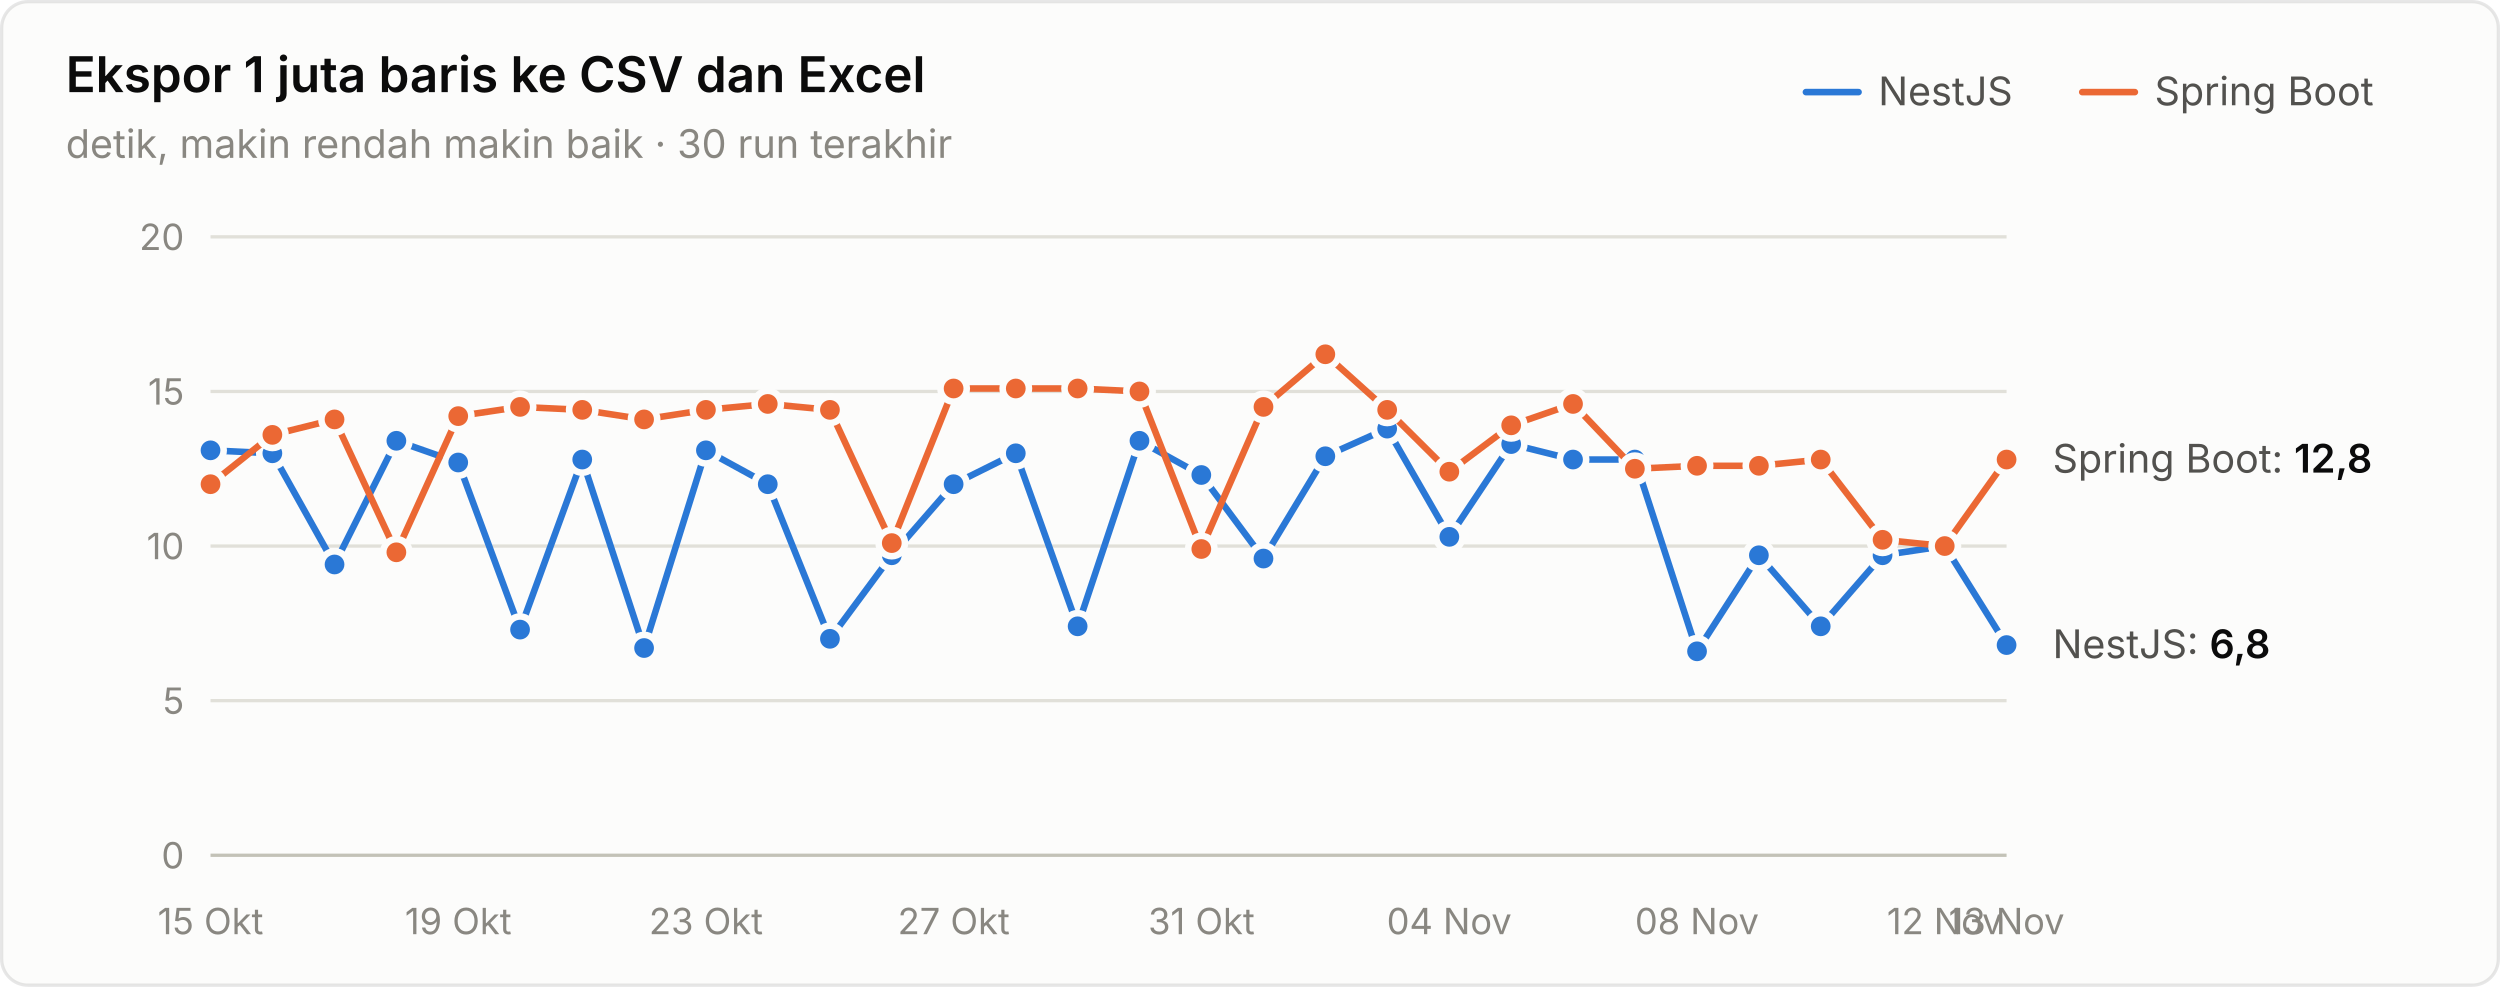
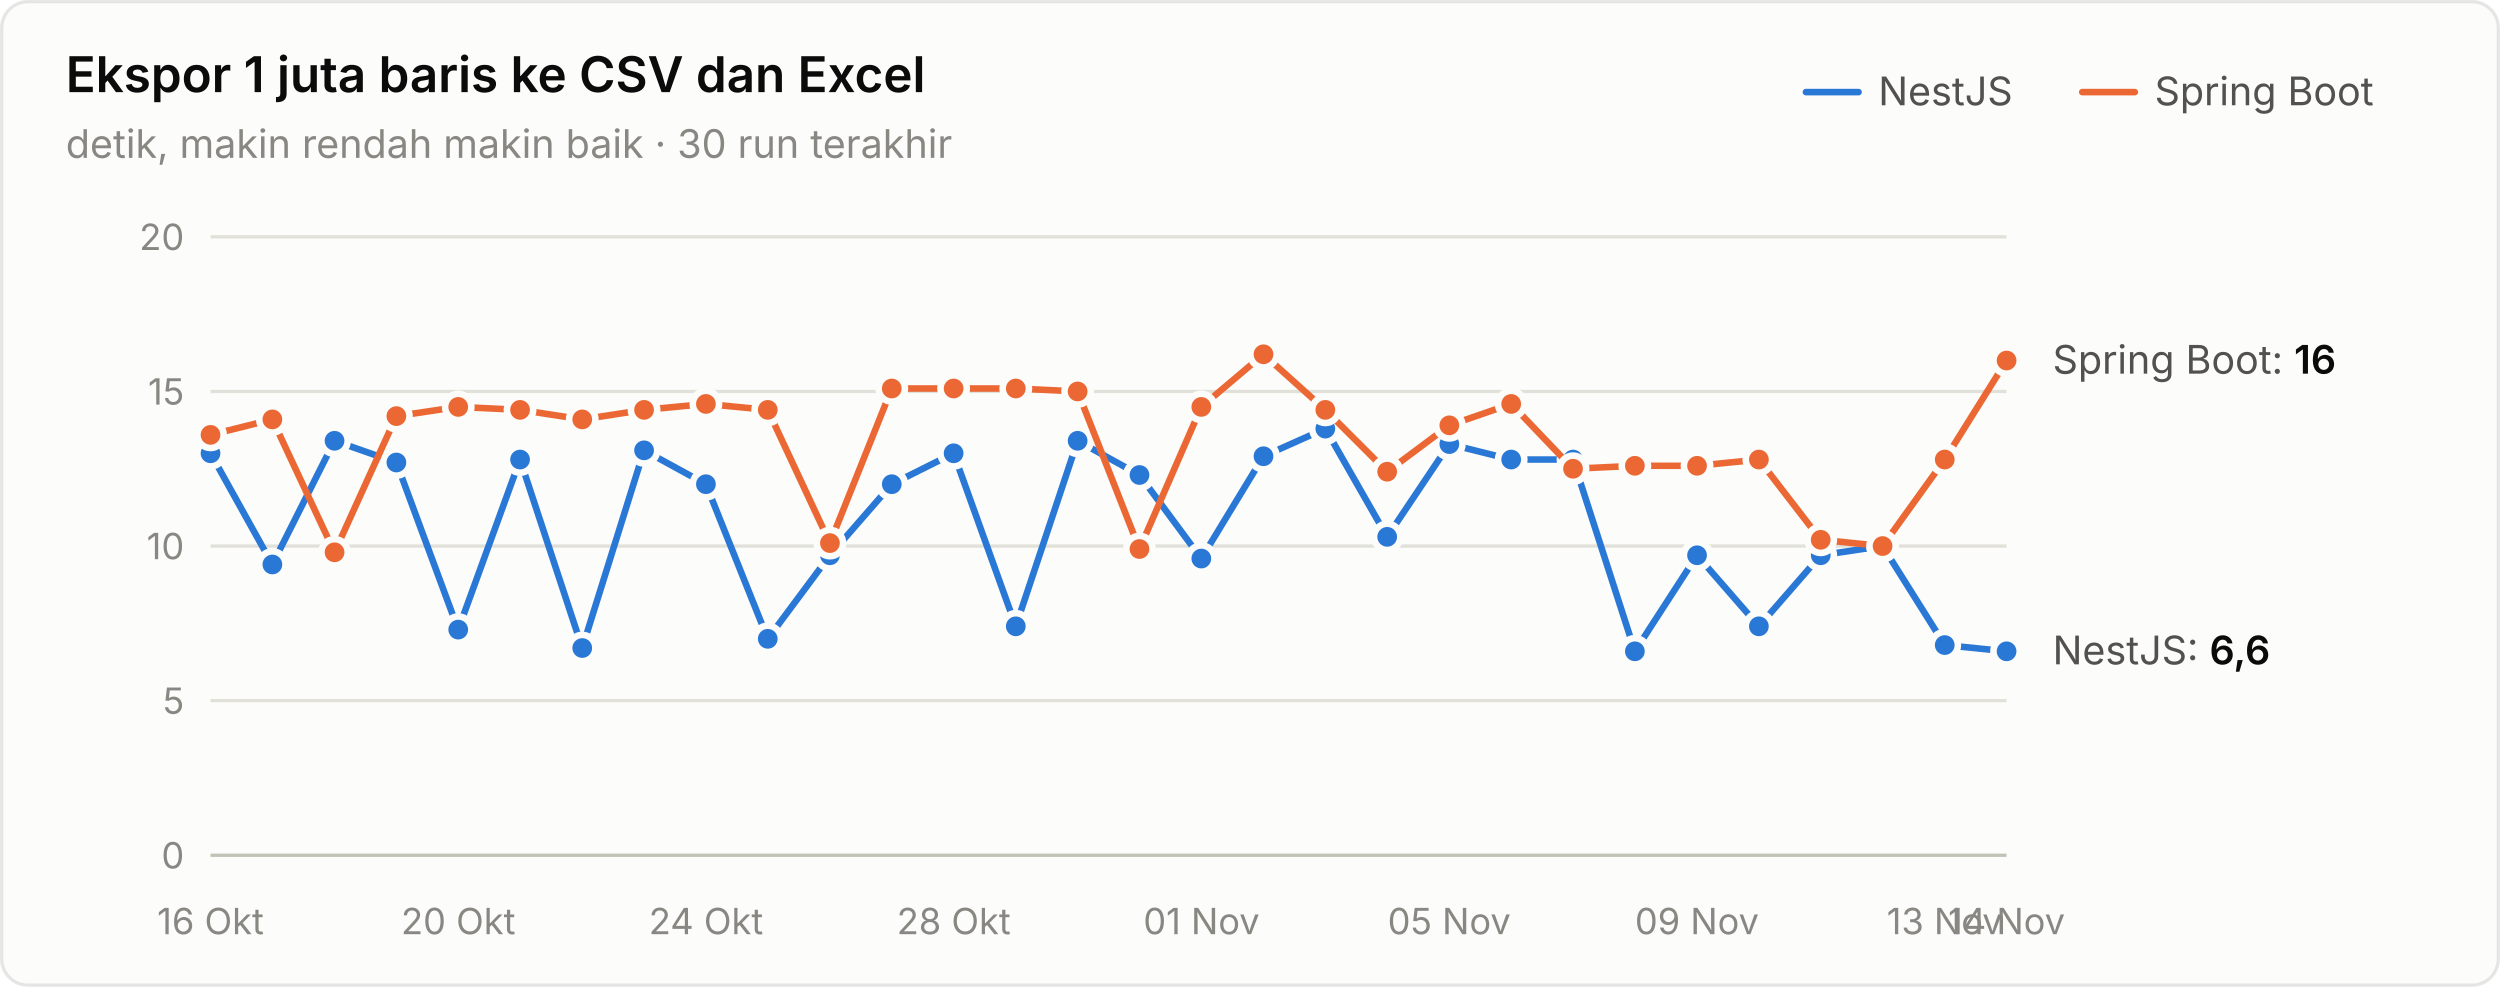
<svg xmlns="http://www.w3.org/2000/svg" width="760" height="300" viewBox="0 0 760 300" role="img" aria-label="Ekspor 1 juta baris ke CSV dan Excel">
  <style>text{font-family:system-ui,-apple-system,"Segoe UI",sans-serif}.angka{font-variant-numeric:tabular-nums}</style>
  <rect x="0.5" y="0.5" width="759" height="299" rx="8" fill="#fcfcfb" stroke="rgba(11,11,11,0.10)" />
  <text x="20" y="28" font-size="15" font-weight="600" fill="#0b0b0b">Ekspor 1 juta baris ke CSV dan Excel</text>
  <text x="20" y="48" font-size="12" fill="#898781">detik, makin rendah makin baik · 30 run terakhir</text>
  <text x="655" y="32" font-size="12" fill="#52514e">Spring Boot</text>
  <line x1="633" y1="28" x2="649" y2="28" stroke="#eb6834" stroke-width="2" stroke-linecap="round" />
  <text x="571" y="32" font-size="12" fill="#52514e">NestJS</text>
  <line x1="549" y1="28" x2="565" y2="28" stroke="#2a78d6" stroke-width="2" stroke-linecap="round" />
  <line x1="64" y1="260" x2="610" y2="260" stroke="#c3c2b7" stroke-width="1" />
  <text class="angka" x="56" y="264" font-size="11" text-anchor="end" fill="#898781">0</text>
  <line x1="64" y1="213" x2="610" y2="213" stroke="#e1e0d9" stroke-width="1" />
  <text class="angka" x="56" y="217" font-size="11" text-anchor="end" fill="#898781">5</text>
  <line x1="64" y1="166" x2="610" y2="166" stroke="#e1e0d9" stroke-width="1" />
  <text class="angka" x="56" y="170" font-size="11" text-anchor="end" fill="#898781">10</text>
  <line x1="64" y1="119" x2="610" y2="119" stroke="#e1e0d9" stroke-width="1" />
  <text class="angka" x="56" y="123" font-size="11" text-anchor="end" fill="#898781">15</text>
  <line x1="64" y1="72" x2="610" y2="72" stroke="#e1e0d9" stroke-width="1" />
  <text class="angka" x="56" y="76" font-size="11" text-anchor="end" fill="#898781">20</text>
-   <text x="64" y="284" font-size="11" text-anchor="middle" fill="#898781">15 Okt</text>
-   <text x="139.31" y="284" font-size="11" text-anchor="middle" fill="#898781">19 Okt</text>
-   <text x="214.621" y="284" font-size="11" text-anchor="middle" fill="#898781">23 Okt</text>
-   <text x="289.931" y="284" font-size="11" text-anchor="middle" fill="#898781">27 Okt</text>
-   <text x="365.241" y="284" font-size="11" text-anchor="middle" fill="#898781">31 Okt</text>
-   <text x="440.552" y="284" font-size="11" text-anchor="middle" fill="#898781">04 Nov</text>
-   <text x="515.862" y="284" font-size="11" text-anchor="middle" fill="#898781">08 Nov</text>
-   <text x="591.172" y="284" font-size="11" text-anchor="middle" fill="#898781">12 Nov</text>
-   <text x="610" y="284" font-size="11" text-anchor="middle" fill="#898781">13 Nov</text>
-   <path d="M64.0,136.9 L82.8,137.8 L101.7,171.6 L120.5,134.0 L139.3,140.6 L158.1,191.4 L177.0,139.7 L195.8,197.0 L214.6,136.9 L233.4,147.2 L252.3,194.2 L271.1,168.8 L289.9,147.2 L308.8,137.8 L327.6,190.4 L346.4,134.0 L365.2,144.4 L384.1,169.8 L402.9,138.7 L421.7,130.3 L440.6,163.2 L459.4,135.0 L478.2,139.7 L497.0,139.7 L515.9,198.0 L534.7,168.8 L553.5,190.4 L572.3,168.8 L591.2,166.0 L610.0,196.1" fill="none" stroke="#2a78d6" stroke-width="2" stroke-linejoin="round" stroke-linecap="round" />
-   <circle cx="64.0" cy="136.9" r="4" fill="#2a78d6" stroke="#fcfcfb" stroke-width="2" />
-   <circle cx="82.8" cy="137.8" r="4" fill="#2a78d6" stroke="#fcfcfb" stroke-width="2" />
-   <circle cx="101.7" cy="171.6" r="4" fill="#2a78d6" stroke="#fcfcfb" stroke-width="2" />
-   <circle cx="120.5" cy="134.0" r="4" fill="#2a78d6" stroke="#fcfcfb" stroke-width="2" />
-   <circle cx="139.3" cy="140.6" r="4" fill="#2a78d6" stroke="#fcfcfb" stroke-width="2" />
-   <circle cx="158.1" cy="191.4" r="4" fill="#2a78d6" stroke="#fcfcfb" stroke-width="2" />
-   <circle cx="177.0" cy="139.7" r="4" fill="#2a78d6" stroke="#fcfcfb" stroke-width="2" />
-   <circle cx="195.8" cy="197.0" r="4" fill="#2a78d6" stroke="#fcfcfb" stroke-width="2" />
-   <circle cx="214.6" cy="136.9" r="4" fill="#2a78d6" stroke="#fcfcfb" stroke-width="2" />
-   <circle cx="233.4" cy="147.2" r="4" fill="#2a78d6" stroke="#fcfcfb" stroke-width="2" />
-   <circle cx="252.3" cy="194.2" r="4" fill="#2a78d6" stroke="#fcfcfb" stroke-width="2" />
-   <circle cx="271.1" cy="168.8" r="4" fill="#2a78d6" stroke="#fcfcfb" stroke-width="2" />
-   <circle cx="289.9" cy="147.2" r="4" fill="#2a78d6" stroke="#fcfcfb" stroke-width="2" />
-   <circle cx="308.8" cy="137.8" r="4" fill="#2a78d6" stroke="#fcfcfb" stroke-width="2" />
-   <circle cx="327.6" cy="190.4" r="4" fill="#2a78d6" stroke="#fcfcfb" stroke-width="2" />
-   <circle cx="346.4" cy="134.0" r="4" fill="#2a78d6" stroke="#fcfcfb" stroke-width="2" />
-   <circle cx="365.2" cy="144.4" r="4" fill="#2a78d6" stroke="#fcfcfb" stroke-width="2" />
-   <circle cx="384.1" cy="169.8" r="4" fill="#2a78d6" stroke="#fcfcfb" stroke-width="2" />
-   <circle cx="402.9" cy="138.7" r="4" fill="#2a78d6" stroke="#fcfcfb" stroke-width="2" />
-   <circle cx="421.7" cy="130.3" r="4" fill="#2a78d6" stroke="#fcfcfb" stroke-width="2" />
-   <circle cx="440.6" cy="163.2" r="4" fill="#2a78d6" stroke="#fcfcfb" stroke-width="2" />
-   <circle cx="459.4" cy="135.0" r="4" fill="#2a78d6" stroke="#fcfcfb" stroke-width="2" />
+   <text x="64" y="284" font-size="11" text-anchor="middle" fill="#898781">16 Okt</text>
+   <text x="139.31" y="284" font-size="11" text-anchor="middle" fill="#898781">20 Okt</text>
+   <text x="214.621" y="284" font-size="11" text-anchor="middle" fill="#898781">24 Okt</text>
+   <text x="289.931" y="284" font-size="11" text-anchor="middle" fill="#898781">28 Okt</text>
+   <text x="365.241" y="284" font-size="11" text-anchor="middle" fill="#898781">01 Nov</text>
+   <text x="440.552" y="284" font-size="11" text-anchor="middle" fill="#898781">05 Nov</text>
+   <text x="515.862" y="284" font-size="11" text-anchor="middle" fill="#898781">09 Nov</text>
+   <text x="591.172" y="284" font-size="11" text-anchor="middle" fill="#898781">13 Nov</text>
+   <text x="610" y="284" font-size="11" text-anchor="middle" fill="#898781">14 Nov</text>
+   <path d="M64.0,137.8 L82.8,171.6 L101.7,134.0 L120.5,140.6 L139.3,191.4 L158.1,139.7 L177.0,197.0 L195.8,136.9 L214.6,147.2 L233.4,194.2 L252.3,168.8 L271.1,147.2 L289.9,137.8 L308.8,190.4 L327.6,134.0 L346.4,144.4 L365.2,169.8 L384.1,138.7 L402.9,130.3 L421.7,163.2 L440.6,135.0 L459.4,139.7 L478.2,139.7 L497.0,198.0 L515.9,168.8 L534.7,190.4 L553.5,168.8 L572.3,166.0 L591.2,196.1 L610.0,198.0" fill="none" stroke="#2a78d6" stroke-width="2" stroke-linejoin="round" stroke-linecap="round" />
+   <circle cx="64.0" cy="137.8" r="4" fill="#2a78d6" stroke="#fcfcfb" stroke-width="2" />
+   <circle cx="82.8" cy="171.6" r="4" fill="#2a78d6" stroke="#fcfcfb" stroke-width="2" />
+   <circle cx="101.7" cy="134.0" r="4" fill="#2a78d6" stroke="#fcfcfb" stroke-width="2" />
+   <circle cx="120.5" cy="140.6" r="4" fill="#2a78d6" stroke="#fcfcfb" stroke-width="2" />
+   <circle cx="139.3" cy="191.4" r="4" fill="#2a78d6" stroke="#fcfcfb" stroke-width="2" />
+   <circle cx="158.1" cy="139.7" r="4" fill="#2a78d6" stroke="#fcfcfb" stroke-width="2" />
+   <circle cx="177.0" cy="197.0" r="4" fill="#2a78d6" stroke="#fcfcfb" stroke-width="2" />
+   <circle cx="195.8" cy="136.9" r="4" fill="#2a78d6" stroke="#fcfcfb" stroke-width="2" />
+   <circle cx="214.6" cy="147.2" r="4" fill="#2a78d6" stroke="#fcfcfb" stroke-width="2" />
+   <circle cx="233.4" cy="194.2" r="4" fill="#2a78d6" stroke="#fcfcfb" stroke-width="2" />
+   <circle cx="252.3" cy="168.8" r="4" fill="#2a78d6" stroke="#fcfcfb" stroke-width="2" />
+   <circle cx="271.1" cy="147.2" r="4" fill="#2a78d6" stroke="#fcfcfb" stroke-width="2" />
+   <circle cx="289.9" cy="137.8" r="4" fill="#2a78d6" stroke="#fcfcfb" stroke-width="2" />
+   <circle cx="308.8" cy="190.4" r="4" fill="#2a78d6" stroke="#fcfcfb" stroke-width="2" />
+   <circle cx="327.6" cy="134.0" r="4" fill="#2a78d6" stroke="#fcfcfb" stroke-width="2" />
+   <circle cx="346.4" cy="144.4" r="4" fill="#2a78d6" stroke="#fcfcfb" stroke-width="2" />
+   <circle cx="365.2" cy="169.8" r="4" fill="#2a78d6" stroke="#fcfcfb" stroke-width="2" />
+   <circle cx="384.1" cy="138.7" r="4" fill="#2a78d6" stroke="#fcfcfb" stroke-width="2" />
+   <circle cx="402.9" cy="130.3" r="4" fill="#2a78d6" stroke="#fcfcfb" stroke-width="2" />
+   <circle cx="421.7" cy="163.2" r="4" fill="#2a78d6" stroke="#fcfcfb" stroke-width="2" />
+   <circle cx="440.6" cy="135.0" r="4" fill="#2a78d6" stroke="#fcfcfb" stroke-width="2" />
+   <circle cx="459.4" cy="139.7" r="4" fill="#2a78d6" stroke="#fcfcfb" stroke-width="2" />
  <circle cx="478.2" cy="139.7" r="4" fill="#2a78d6" stroke="#fcfcfb" stroke-width="2" />
-   <circle cx="497.0" cy="139.7" r="4" fill="#2a78d6" stroke="#fcfcfb" stroke-width="2" />
-   <circle cx="515.9" cy="198.0" r="4" fill="#2a78d6" stroke="#fcfcfb" stroke-width="2" />
-   <circle cx="534.7" cy="168.8" r="4" fill="#2a78d6" stroke="#fcfcfb" stroke-width="2" />
-   <circle cx="553.5" cy="190.4" r="4" fill="#2a78d6" stroke="#fcfcfb" stroke-width="2" />
-   <circle cx="572.3" cy="168.8" r="4" fill="#2a78d6" stroke="#fcfcfb" stroke-width="2" />
-   <circle cx="591.2" cy="166.0" r="4" fill="#2a78d6" stroke="#fcfcfb" stroke-width="2" />
-   <circle cx="610.0" cy="196.1" r="4" fill="#2a78d6" stroke="#fcfcfb" stroke-width="2" />
-   <path d="M64.0,147.2 L82.8,132.2 L101.7,127.5 L120.5,167.9 L139.3,126.5 L158.1,123.7 L177.0,124.6 L195.8,127.5 L214.6,124.6 L233.4,122.8 L252.3,124.6 L271.1,165.1 L289.9,118.1 L308.8,118.1 L327.6,118.1 L346.4,119.0 L365.2,166.9 L384.1,123.7 L402.9,107.7 L421.7,124.6 L440.6,143.4 L459.4,129.3 L478.2,122.8 L497.0,142.5 L515.9,141.6 L534.7,141.6 L553.5,139.7 L572.3,164.1 L591.2,166.0 L610.0,139.7" fill="none" stroke="#eb6834" stroke-width="2" stroke-linejoin="round" stroke-linecap="round" />
-   <circle cx="64.0" cy="147.2" r="4" fill="#eb6834" stroke="#fcfcfb" stroke-width="2" />
-   <circle cx="82.8" cy="132.2" r="4" fill="#eb6834" stroke="#fcfcfb" stroke-width="2" />
-   <circle cx="101.7" cy="127.5" r="4" fill="#eb6834" stroke="#fcfcfb" stroke-width="2" />
-   <circle cx="120.5" cy="167.9" r="4" fill="#eb6834" stroke="#fcfcfb" stroke-width="2" />
-   <circle cx="139.3" cy="126.5" r="4" fill="#eb6834" stroke="#fcfcfb" stroke-width="2" />
-   <circle cx="158.1" cy="123.7" r="4" fill="#eb6834" stroke="#fcfcfb" stroke-width="2" />
-   <circle cx="177.0" cy="124.6" r="4" fill="#eb6834" stroke="#fcfcfb" stroke-width="2" />
-   <circle cx="195.8" cy="127.5" r="4" fill="#eb6834" stroke="#fcfcfb" stroke-width="2" />
-   <circle cx="214.6" cy="124.6" r="4" fill="#eb6834" stroke="#fcfcfb" stroke-width="2" />
-   <circle cx="233.4" cy="122.8" r="4" fill="#eb6834" stroke="#fcfcfb" stroke-width="2" />
-   <circle cx="252.3" cy="124.6" r="4" fill="#eb6834" stroke="#fcfcfb" stroke-width="2" />
-   <circle cx="271.1" cy="165.1" r="4" fill="#eb6834" stroke="#fcfcfb" stroke-width="2" />
+   <circle cx="497.0" cy="198.0" r="4" fill="#2a78d6" stroke="#fcfcfb" stroke-width="2" />
+   <circle cx="515.9" cy="168.8" r="4" fill="#2a78d6" stroke="#fcfcfb" stroke-width="2" />
+   <circle cx="534.7" cy="190.4" r="4" fill="#2a78d6" stroke="#fcfcfb" stroke-width="2" />
+   <circle cx="553.5" cy="168.8" r="4" fill="#2a78d6" stroke="#fcfcfb" stroke-width="2" />
+   <circle cx="572.3" cy="166.0" r="4" fill="#2a78d6" stroke="#fcfcfb" stroke-width="2" />
+   <circle cx="591.2" cy="196.1" r="4" fill="#2a78d6" stroke="#fcfcfb" stroke-width="2" />
+   <circle cx="610.0" cy="198.0" r="4" fill="#2a78d6" stroke="#fcfcfb" stroke-width="2" />
+   <path d="M64.0,132.2 L82.8,127.5 L101.7,167.9 L120.5,126.5 L139.3,123.7 L158.1,124.6 L177.0,127.5 L195.8,124.6 L214.6,122.8 L233.4,124.6 L252.3,165.1 L271.1,118.1 L289.9,118.1 L308.8,118.1 L327.6,119.0 L346.4,166.9 L365.2,123.7 L384.1,107.7 L402.9,124.6 L421.7,143.4 L440.6,129.3 L459.4,122.8 L478.2,142.5 L497.0,141.6 L515.9,141.6 L534.7,139.7 L553.5,164.1 L572.3,166.0 L591.2,139.7 L610.0,109.6" fill="none" stroke="#eb6834" stroke-width="2" stroke-linejoin="round" stroke-linecap="round" />
+   <circle cx="64.0" cy="132.2" r="4" fill="#eb6834" stroke="#fcfcfb" stroke-width="2" />
+   <circle cx="82.8" cy="127.5" r="4" fill="#eb6834" stroke="#fcfcfb" stroke-width="2" />
+   <circle cx="101.7" cy="167.9" r="4" fill="#eb6834" stroke="#fcfcfb" stroke-width="2" />
+   <circle cx="120.5" cy="126.5" r="4" fill="#eb6834" stroke="#fcfcfb" stroke-width="2" />
+   <circle cx="139.3" cy="123.7" r="4" fill="#eb6834" stroke="#fcfcfb" stroke-width="2" />
+   <circle cx="158.1" cy="124.6" r="4" fill="#eb6834" stroke="#fcfcfb" stroke-width="2" />
+   <circle cx="177.0" cy="127.5" r="4" fill="#eb6834" stroke="#fcfcfb" stroke-width="2" />
+   <circle cx="195.8" cy="124.6" r="4" fill="#eb6834" stroke="#fcfcfb" stroke-width="2" />
+   <circle cx="214.6" cy="122.8" r="4" fill="#eb6834" stroke="#fcfcfb" stroke-width="2" />
+   <circle cx="233.4" cy="124.6" r="4" fill="#eb6834" stroke="#fcfcfb" stroke-width="2" />
+   <circle cx="252.3" cy="165.1" r="4" fill="#eb6834" stroke="#fcfcfb" stroke-width="2" />
+   <circle cx="271.1" cy="118.1" r="4" fill="#eb6834" stroke="#fcfcfb" stroke-width="2" />
  <circle cx="289.9" cy="118.1" r="4" fill="#eb6834" stroke="#fcfcfb" stroke-width="2" />
  <circle cx="308.8" cy="118.1" r="4" fill="#eb6834" stroke="#fcfcfb" stroke-width="2" />
-   <circle cx="327.6" cy="118.1" r="4" fill="#eb6834" stroke="#fcfcfb" stroke-width="2" />
-   <circle cx="346.4" cy="119.0" r="4" fill="#eb6834" stroke="#fcfcfb" stroke-width="2" />
-   <circle cx="365.2" cy="166.9" r="4" fill="#eb6834" stroke="#fcfcfb" stroke-width="2" />
-   <circle cx="384.1" cy="123.7" r="4" fill="#eb6834" stroke="#fcfcfb" stroke-width="2" />
-   <circle cx="402.9" cy="107.7" r="4" fill="#eb6834" stroke="#fcfcfb" stroke-width="2" />
-   <circle cx="421.7" cy="124.6" r="4" fill="#eb6834" stroke="#fcfcfb" stroke-width="2" />
-   <circle cx="440.6" cy="143.4" r="4" fill="#eb6834" stroke="#fcfcfb" stroke-width="2" />
-   <circle cx="459.4" cy="129.3" r="4" fill="#eb6834" stroke="#fcfcfb" stroke-width="2" />
-   <circle cx="478.2" cy="122.8" r="4" fill="#eb6834" stroke="#fcfcfb" stroke-width="2" />
-   <circle cx="497.0" cy="142.5" r="4" fill="#eb6834" stroke="#fcfcfb" stroke-width="2" />
+   <circle cx="327.6" cy="119.0" r="4" fill="#eb6834" stroke="#fcfcfb" stroke-width="2" />
+   <circle cx="346.4" cy="166.9" r="4" fill="#eb6834" stroke="#fcfcfb" stroke-width="2" />
+   <circle cx="365.2" cy="123.7" r="4" fill="#eb6834" stroke="#fcfcfb" stroke-width="2" />
+   <circle cx="384.1" cy="107.7" r="4" fill="#eb6834" stroke="#fcfcfb" stroke-width="2" />
+   <circle cx="402.9" cy="124.6" r="4" fill="#eb6834" stroke="#fcfcfb" stroke-width="2" />
+   <circle cx="421.7" cy="143.4" r="4" fill="#eb6834" stroke="#fcfcfb" stroke-width="2" />
+   <circle cx="440.6" cy="129.3" r="4" fill="#eb6834" stroke="#fcfcfb" stroke-width="2" />
+   <circle cx="459.4" cy="122.8" r="4" fill="#eb6834" stroke="#fcfcfb" stroke-width="2" />
+   <circle cx="478.2" cy="142.5" r="4" fill="#eb6834" stroke="#fcfcfb" stroke-width="2" />
+   <circle cx="497.0" cy="141.6" r="4" fill="#eb6834" stroke="#fcfcfb" stroke-width="2" />
  <circle cx="515.9" cy="141.6" r="4" fill="#eb6834" stroke="#fcfcfb" stroke-width="2" />
-   <circle cx="534.7" cy="141.6" r="4" fill="#eb6834" stroke="#fcfcfb" stroke-width="2" />
-   <circle cx="553.5" cy="139.7" r="4" fill="#eb6834" stroke="#fcfcfb" stroke-width="2" />
-   <circle cx="572.3" cy="164.1" r="4" fill="#eb6834" stroke="#fcfcfb" stroke-width="2" />
-   <circle cx="591.2" cy="166.0" r="4" fill="#eb6834" stroke="#fcfcfb" stroke-width="2" />
-   <circle cx="610.0" cy="139.7" r="4" fill="#eb6834" stroke="#fcfcfb" stroke-width="2" />
-   <text class="angka" x="624" y="143.68" font-size="12" fill="#52514e">Spring Boot: <tspan fill="#0b0b0b" font-weight="600">12,8</tspan>
+   <circle cx="534.7" cy="139.7" r="4" fill="#eb6834" stroke="#fcfcfb" stroke-width="2" />
+   <circle cx="553.5" cy="164.1" r="4" fill="#eb6834" stroke="#fcfcfb" stroke-width="2" />
+   <circle cx="572.3" cy="166.0" r="4" fill="#eb6834" stroke="#fcfcfb" stroke-width="2" />
+   <circle cx="591.2" cy="139.7" r="4" fill="#eb6834" stroke="#fcfcfb" stroke-width="2" />
+   <circle cx="610.0" cy="109.6" r="4" fill="#eb6834" stroke="#fcfcfb" stroke-width="2" />
+   <text class="angka" x="624" y="113.6" font-size="12" fill="#52514e">Spring Boot: <tspan fill="#0b0b0b" font-weight="600">16</tspan>
  </text>
-   <text class="angka" x="624" y="200.08" font-size="12" fill="#52514e">NestJS: <tspan fill="#0b0b0b" font-weight="600">6,8</tspan>
+   <text class="angka" x="624" y="201.96" font-size="12" fill="#52514e">NestJS: <tspan fill="#0b0b0b" font-weight="600">6,6</tspan>
  </text>
</svg>
